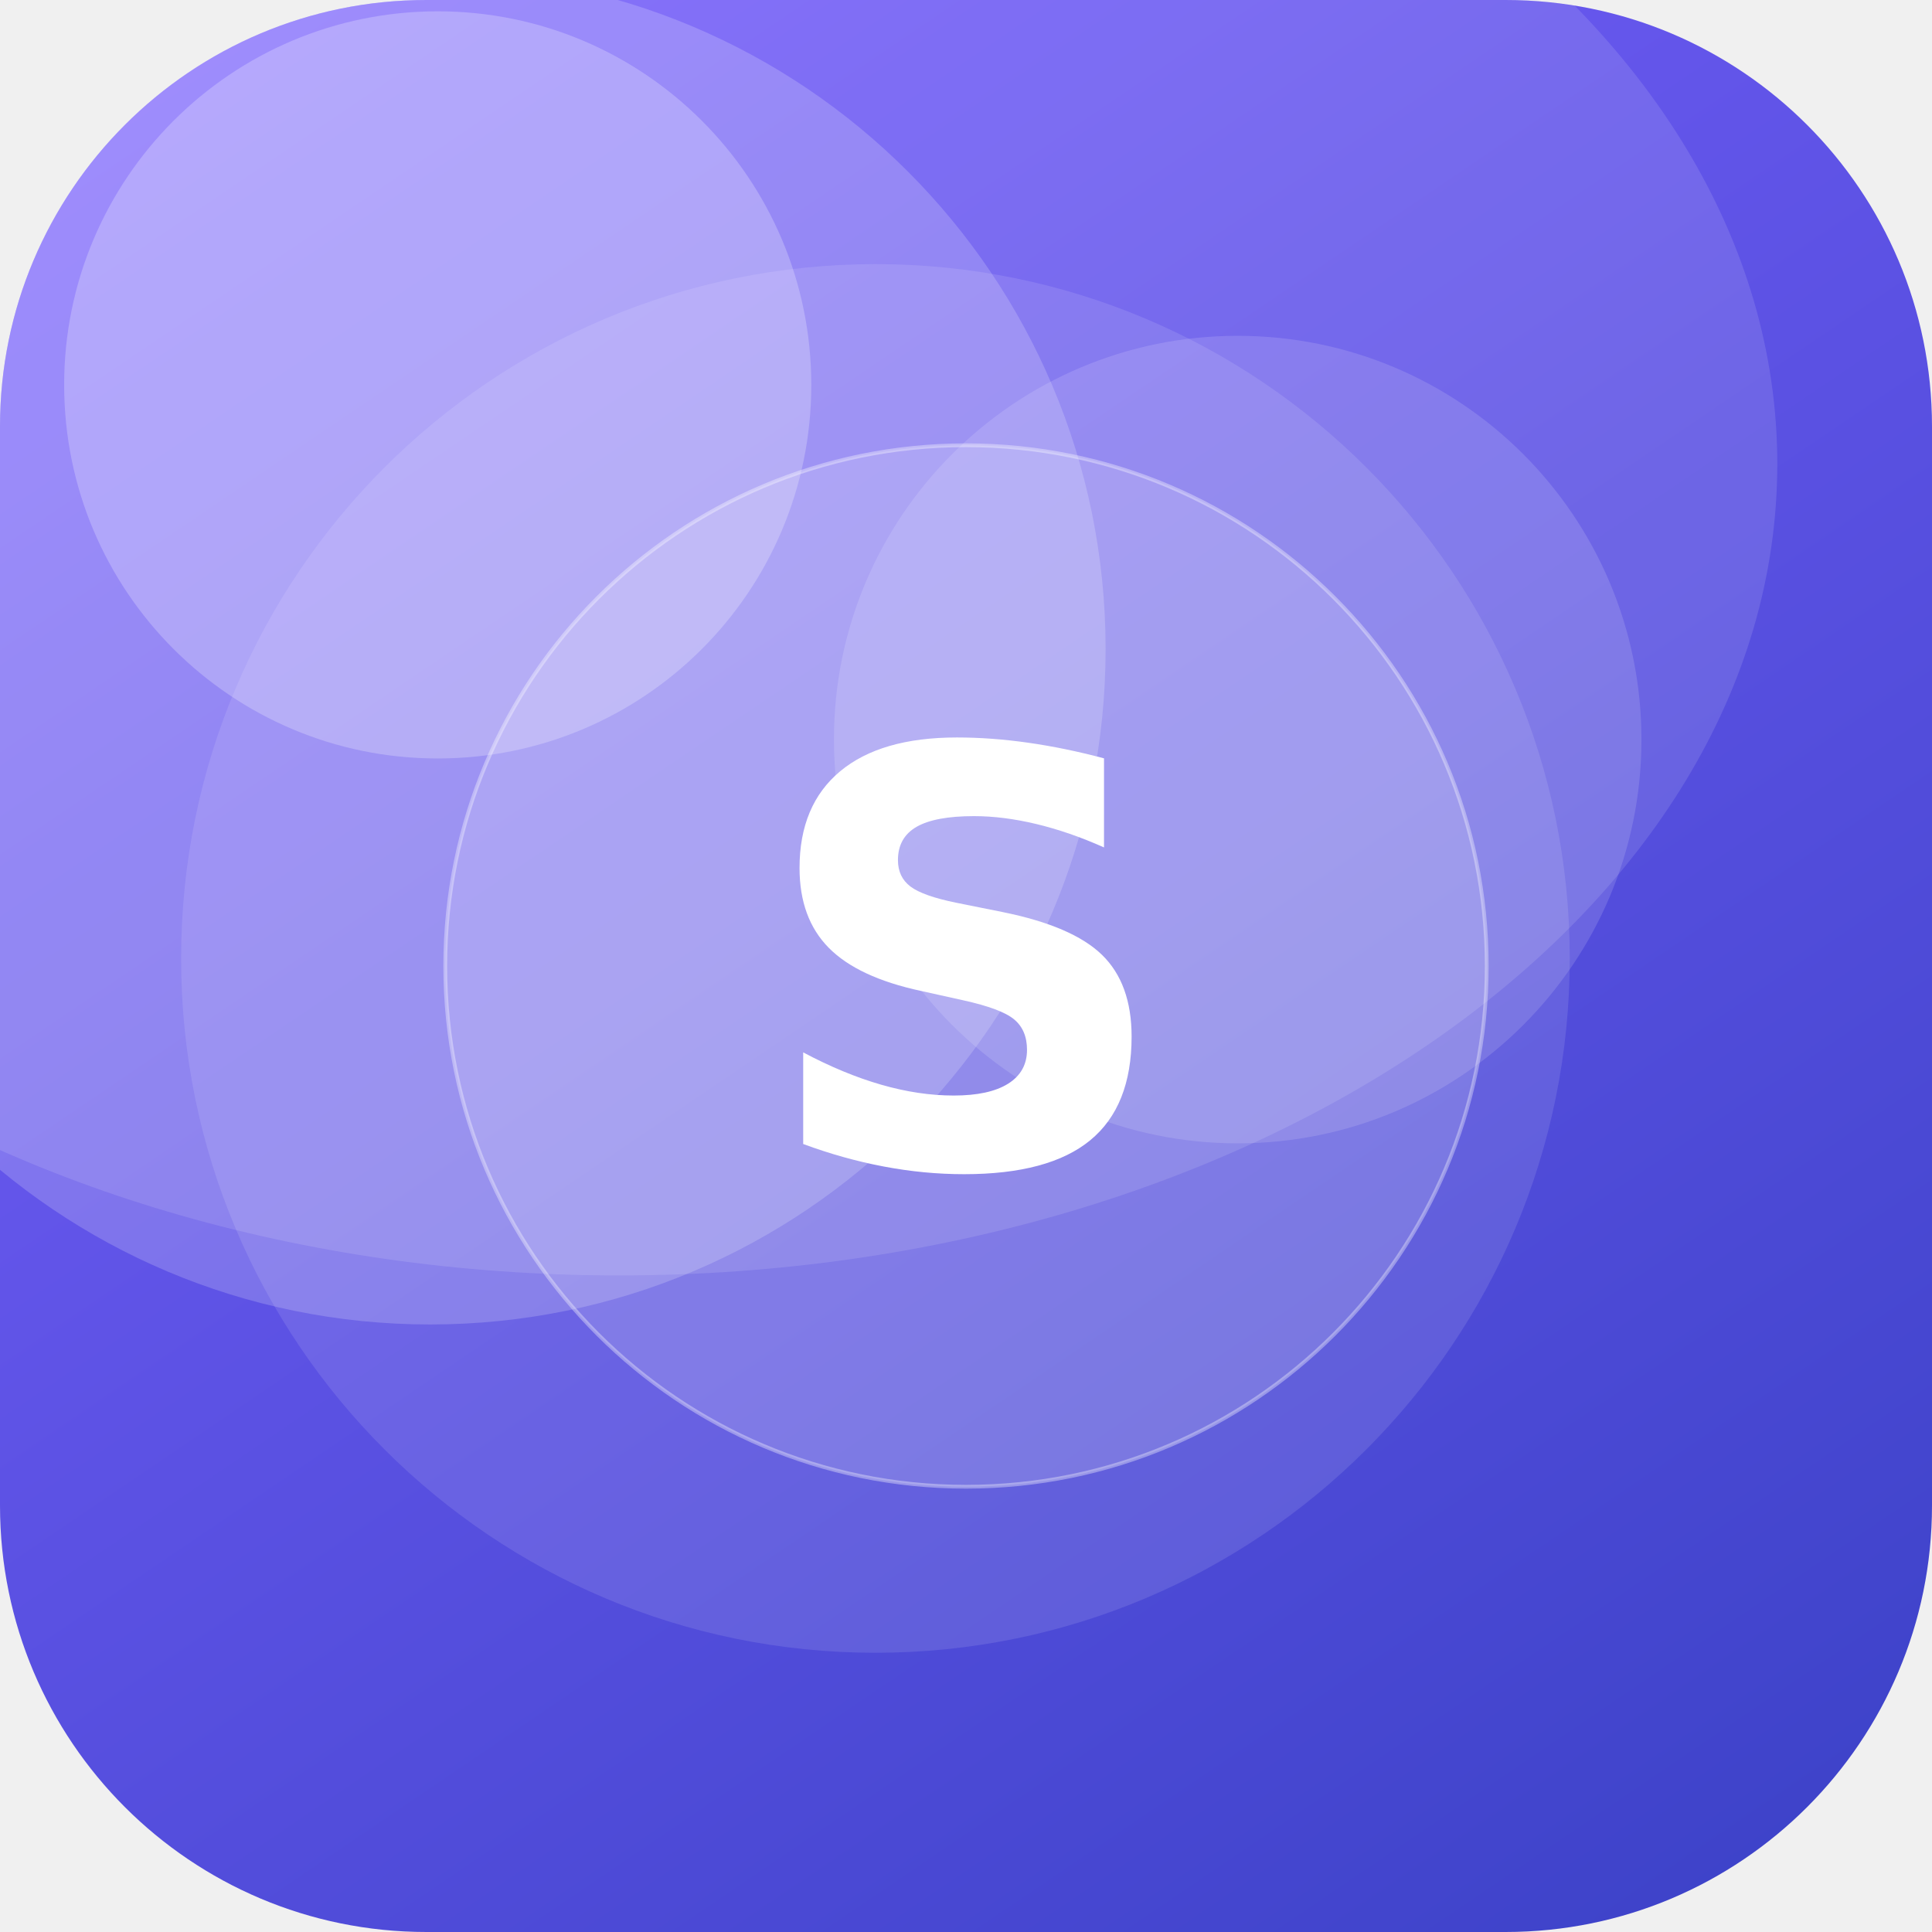
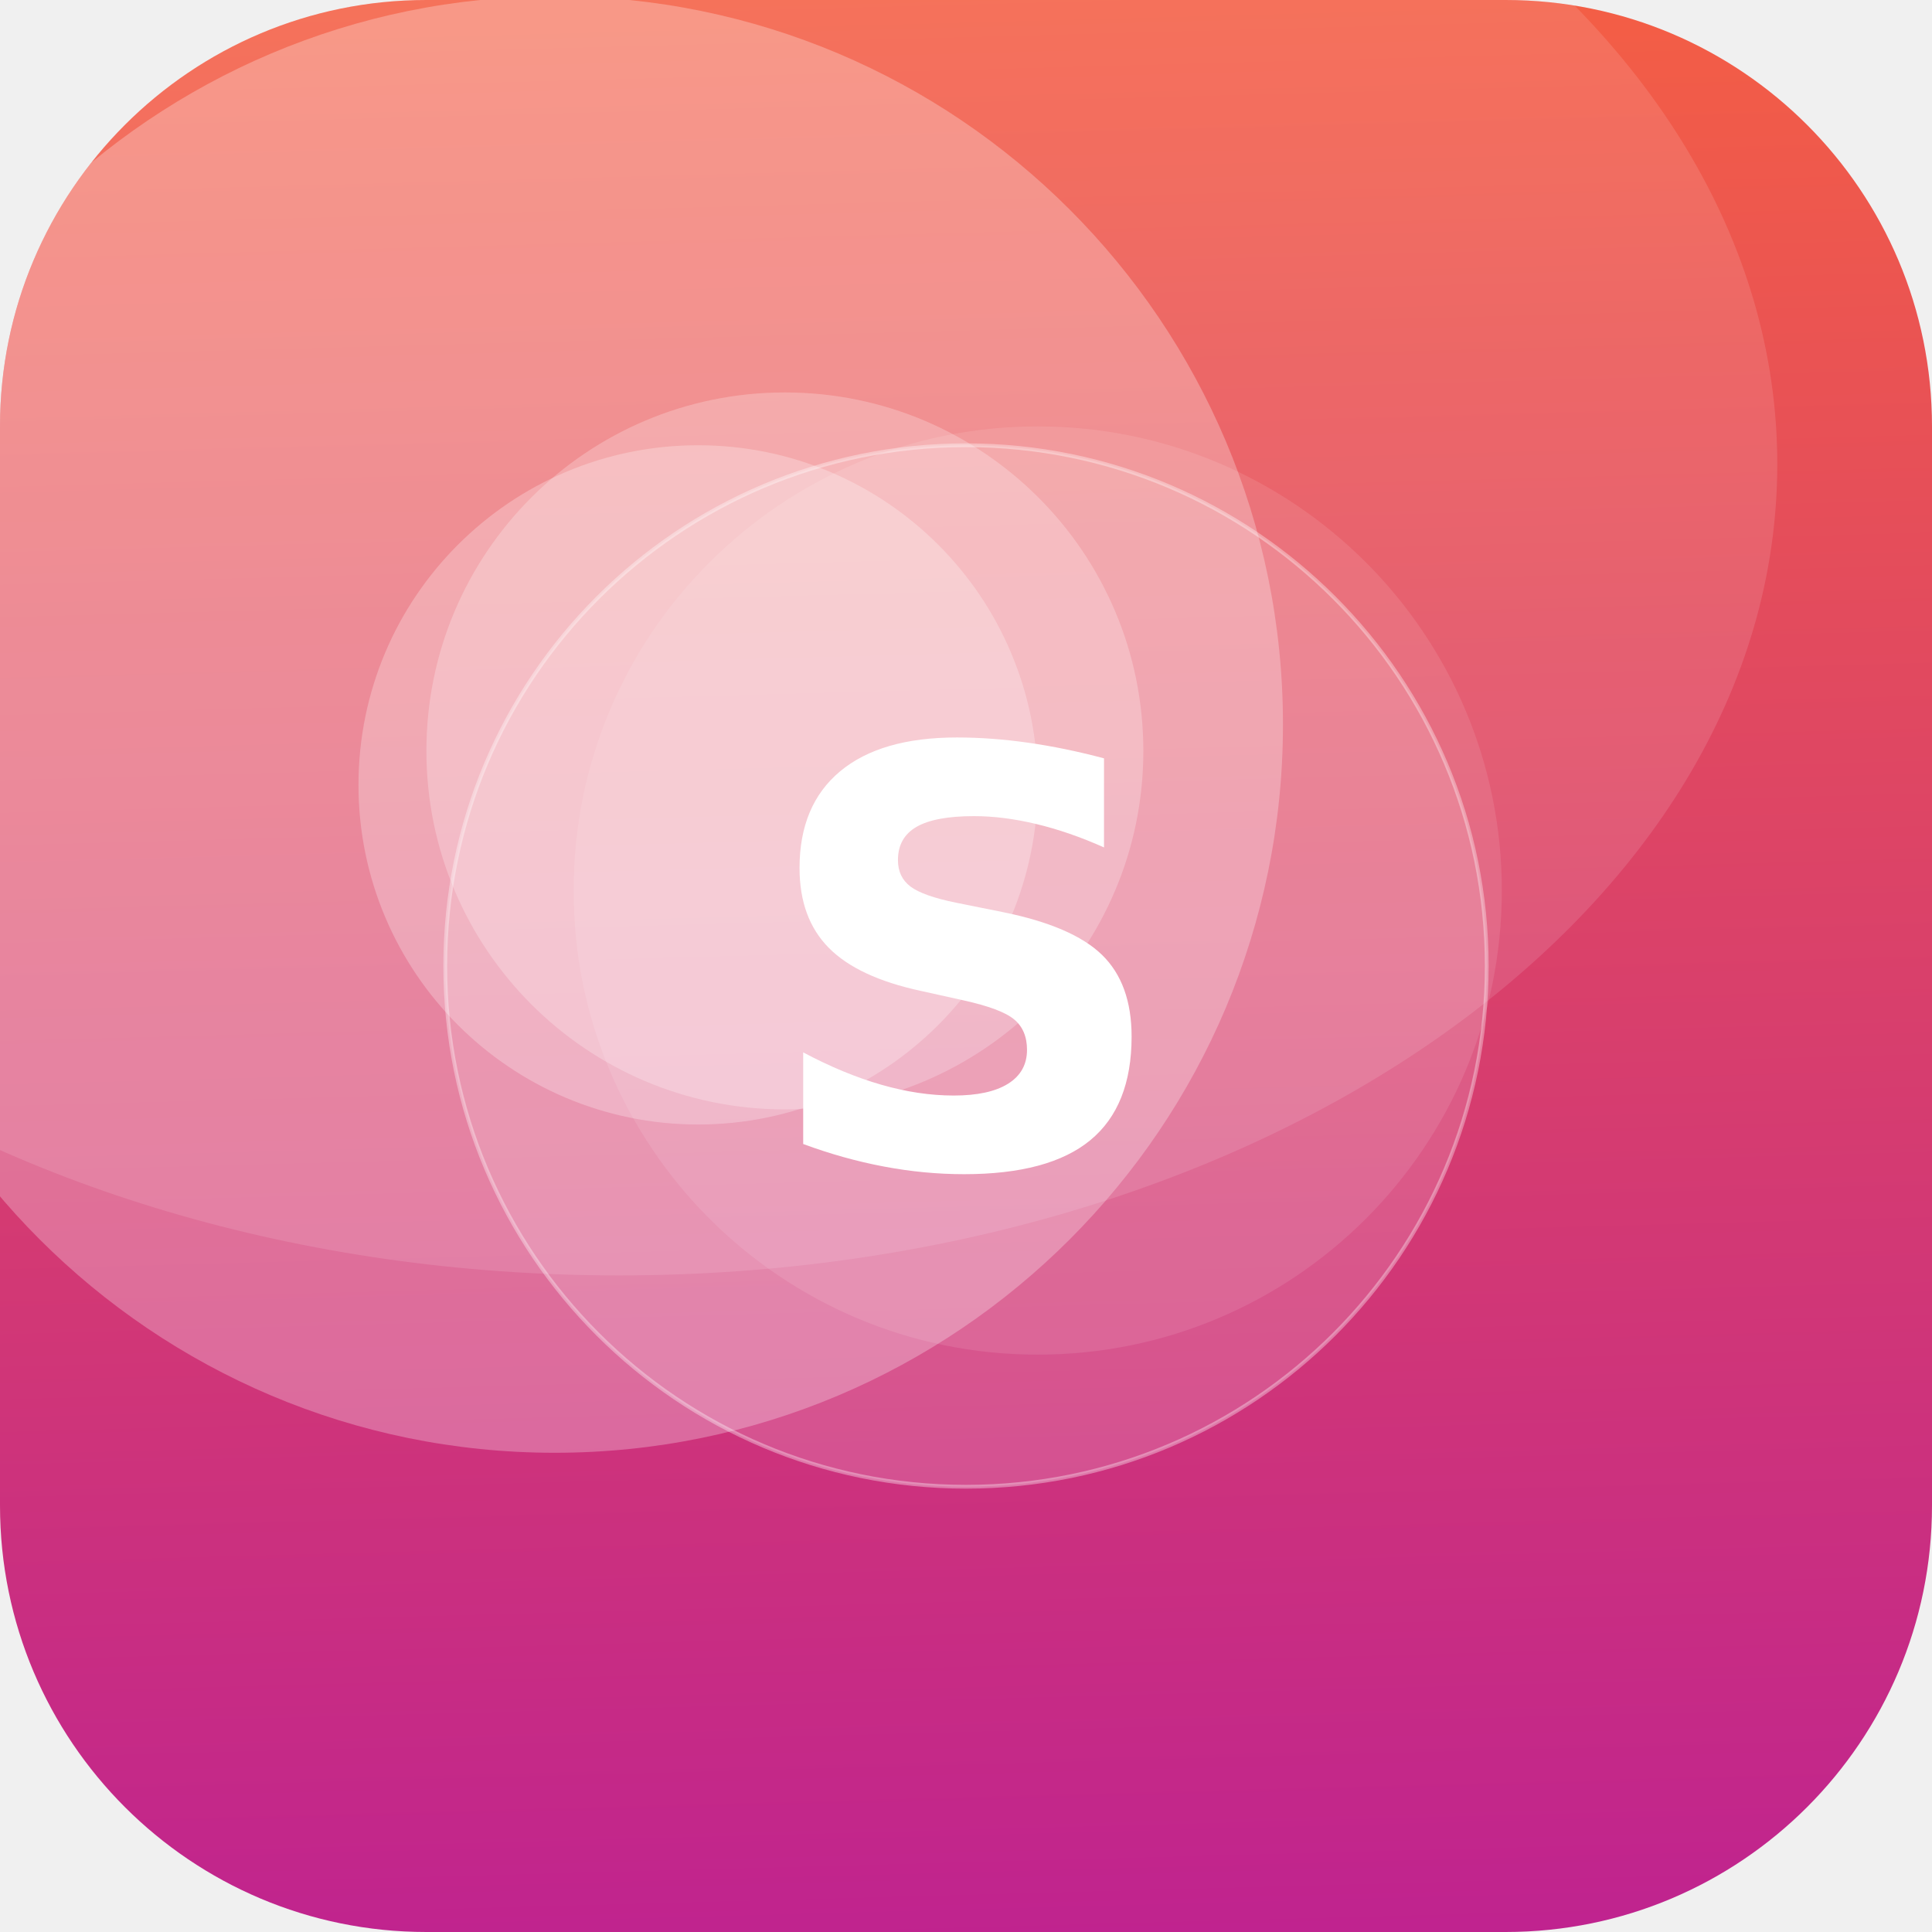
<svg xmlns="http://www.w3.org/2000/svg" width="512" height="512" viewBox="0 0 512 512">
  <defs>
-     <linearGradient id="g" x1="0" y1="0" x2="1" y2="1" gradientTransform="rotate(10 0.5 0.5)">
-       <stop offset="0" stop-color="#7B61FF" />
-       <stop offset="1" stop-color="#3A41C6" />
+     <linearGradient id="g" x1="0" y1="0" x2="1" y2="1" gradientTransform="rotate(43 0.5 0.5)">
+       <stop offset="0" stop-color="#FF6B35" />
+       <stop offset="1" stop-color="#B5179E" />
    </linearGradient>
    <clipPath id="c">
      <rect width="512" height="512" rx="113" />
    </clipPath>
  </defs>
  <g clip-path="url(#c)">
    <rect width="512" height="512" fill="url(#g)" />
-     <circle cx="328" cy="196" r="107" fill="#FFFFFF" fill-opacity="0.14" />
-     <circle cx="232" cy="254" r="184" fill="#FFFFFF" fill-opacity="0.11" />
-     <circle cx="116" cy="102" r="99" fill="#FFFFFF" fill-opacity="0.24" />
-     <circle cx="114" cy="172" r="179" fill="#FFFFFF" fill-opacity="0.19" />
+     <circle cx="185" cy="208" r="90" fill="#FFFFFF" fill-opacity="0.26" />
+     <circle cx="275" cy="236" r="123" fill="#FFFFFF" fill-opacity="0.10" />
+     <circle cx="147" cy="192" r="193" fill="#FFFFFF" fill-opacity="0.27" />
+     <circle cx="208" cy="199" r="95" fill="#FFFFFF" fill-opacity="0.24" />
    <ellipse cx="164" cy="123" rx="307" ry="215" fill="#FFFFFF" fill-opacity="0.12" />
    <circle cx="256" cy="256" r="138" fill="#FFFFFF" fill-opacity="0.16" stroke="#FFFFFF" stroke-opacity="0.35" />
    <text x="50%" y="50%" dy="53" text-anchor="middle" font-family="DejaVu Sans, Helvetica, Arial, sans-serif" font-weight="bold" font-size="153" fill="#FFFFFF">S</text>
  </g>
</svg>
